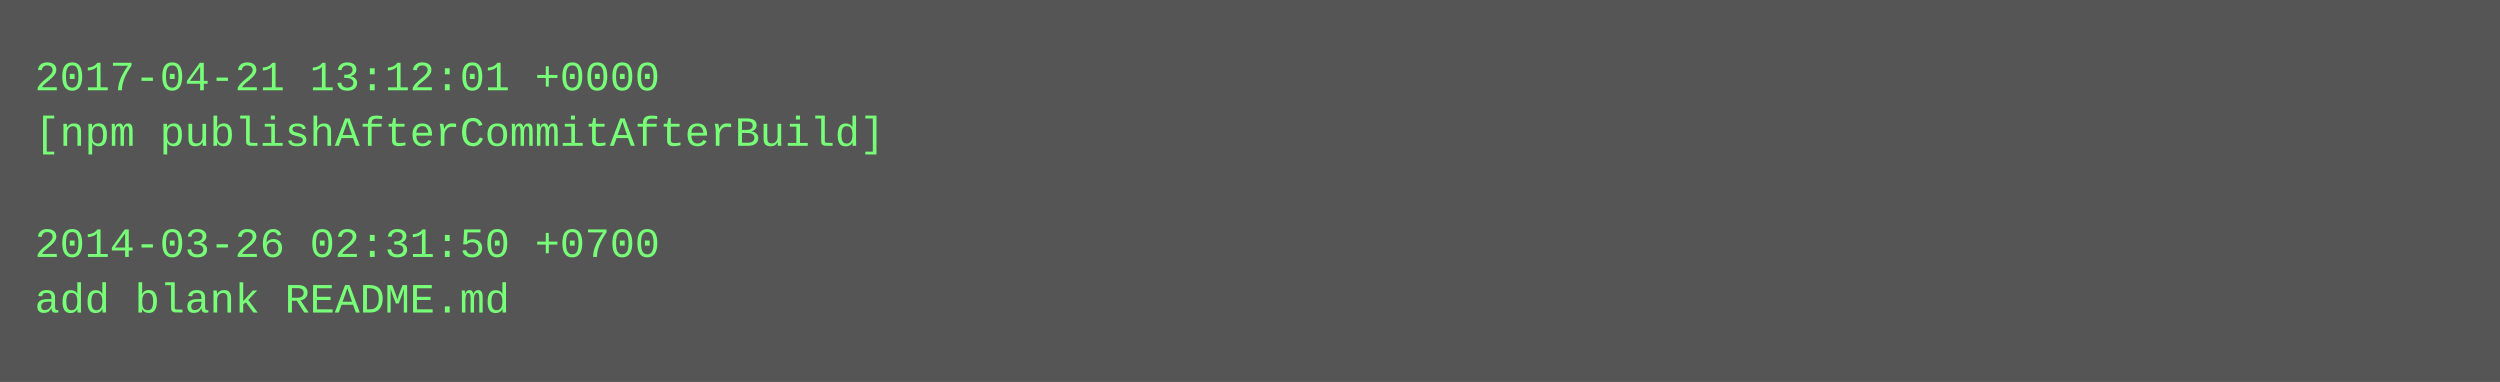
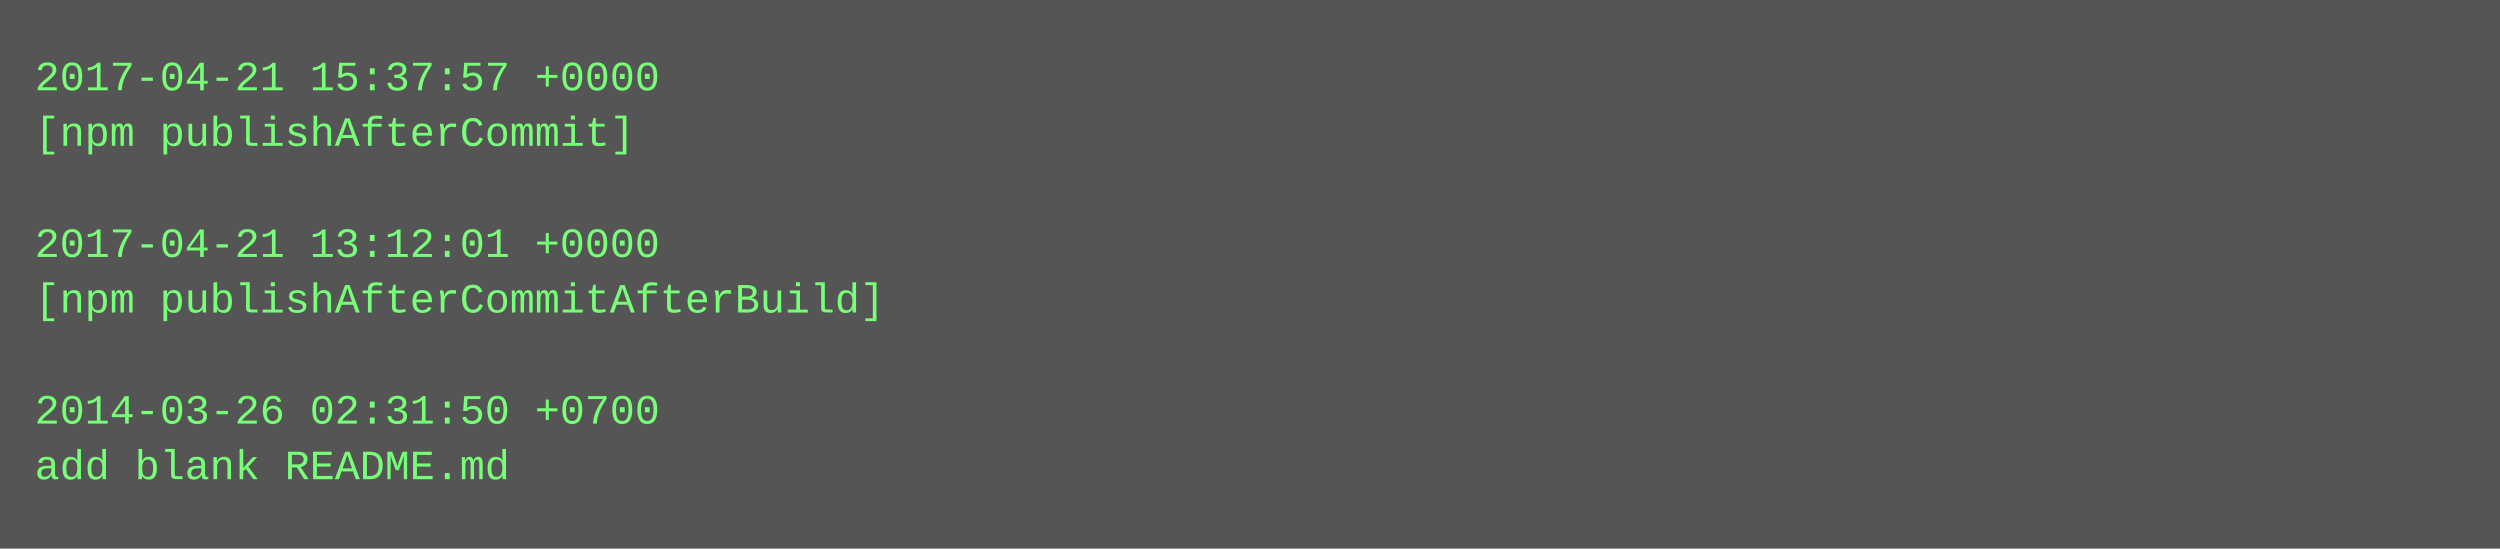
- <svg xmlns="http://www.w3.org/2000/svg" height="110" width="720">
-   <rect height="110" fill="#555" width="720" />
+ <svg xmlns="http://www.w3.org/2000/svg" height="158" width="720">
+   <rect height="158" fill="#555" width="720" />
  <text fill="#7f7" font-family="Courier New" font-size="12" xml:space="preserve">
-     <tspan x="10" y="26">2017-04-21 13:12:01 +0000</tspan>
-     <tspan x="10" y="42">[npm publishAfterCommitAfterBuild]</tspan>
+     <tspan x="10" y="26">2017-04-21 15:37:57 +0000</tspan>
+     <tspan x="10" y="42">[npm publishAfterCommit]</tspan>
    <tspan x="10" y="58" />
-     <tspan x="10" y="74">2014-03-26 02:31:50 +0700</tspan>
-     <tspan x="10" y="90">add blank README.md</tspan>
+     <tspan x="10" y="74">2017-04-21 13:12:01 +0000</tspan>
+     <tspan x="10" y="90">[npm publishAfterCommitAfterBuild]</tspan>
+     <tspan x="10" y="106" />
+     <tspan x="10" y="122">2014-03-26 02:31:50 +0700</tspan>
+     <tspan x="10" y="138">add blank README.md</tspan>
  </text>
</svg>
